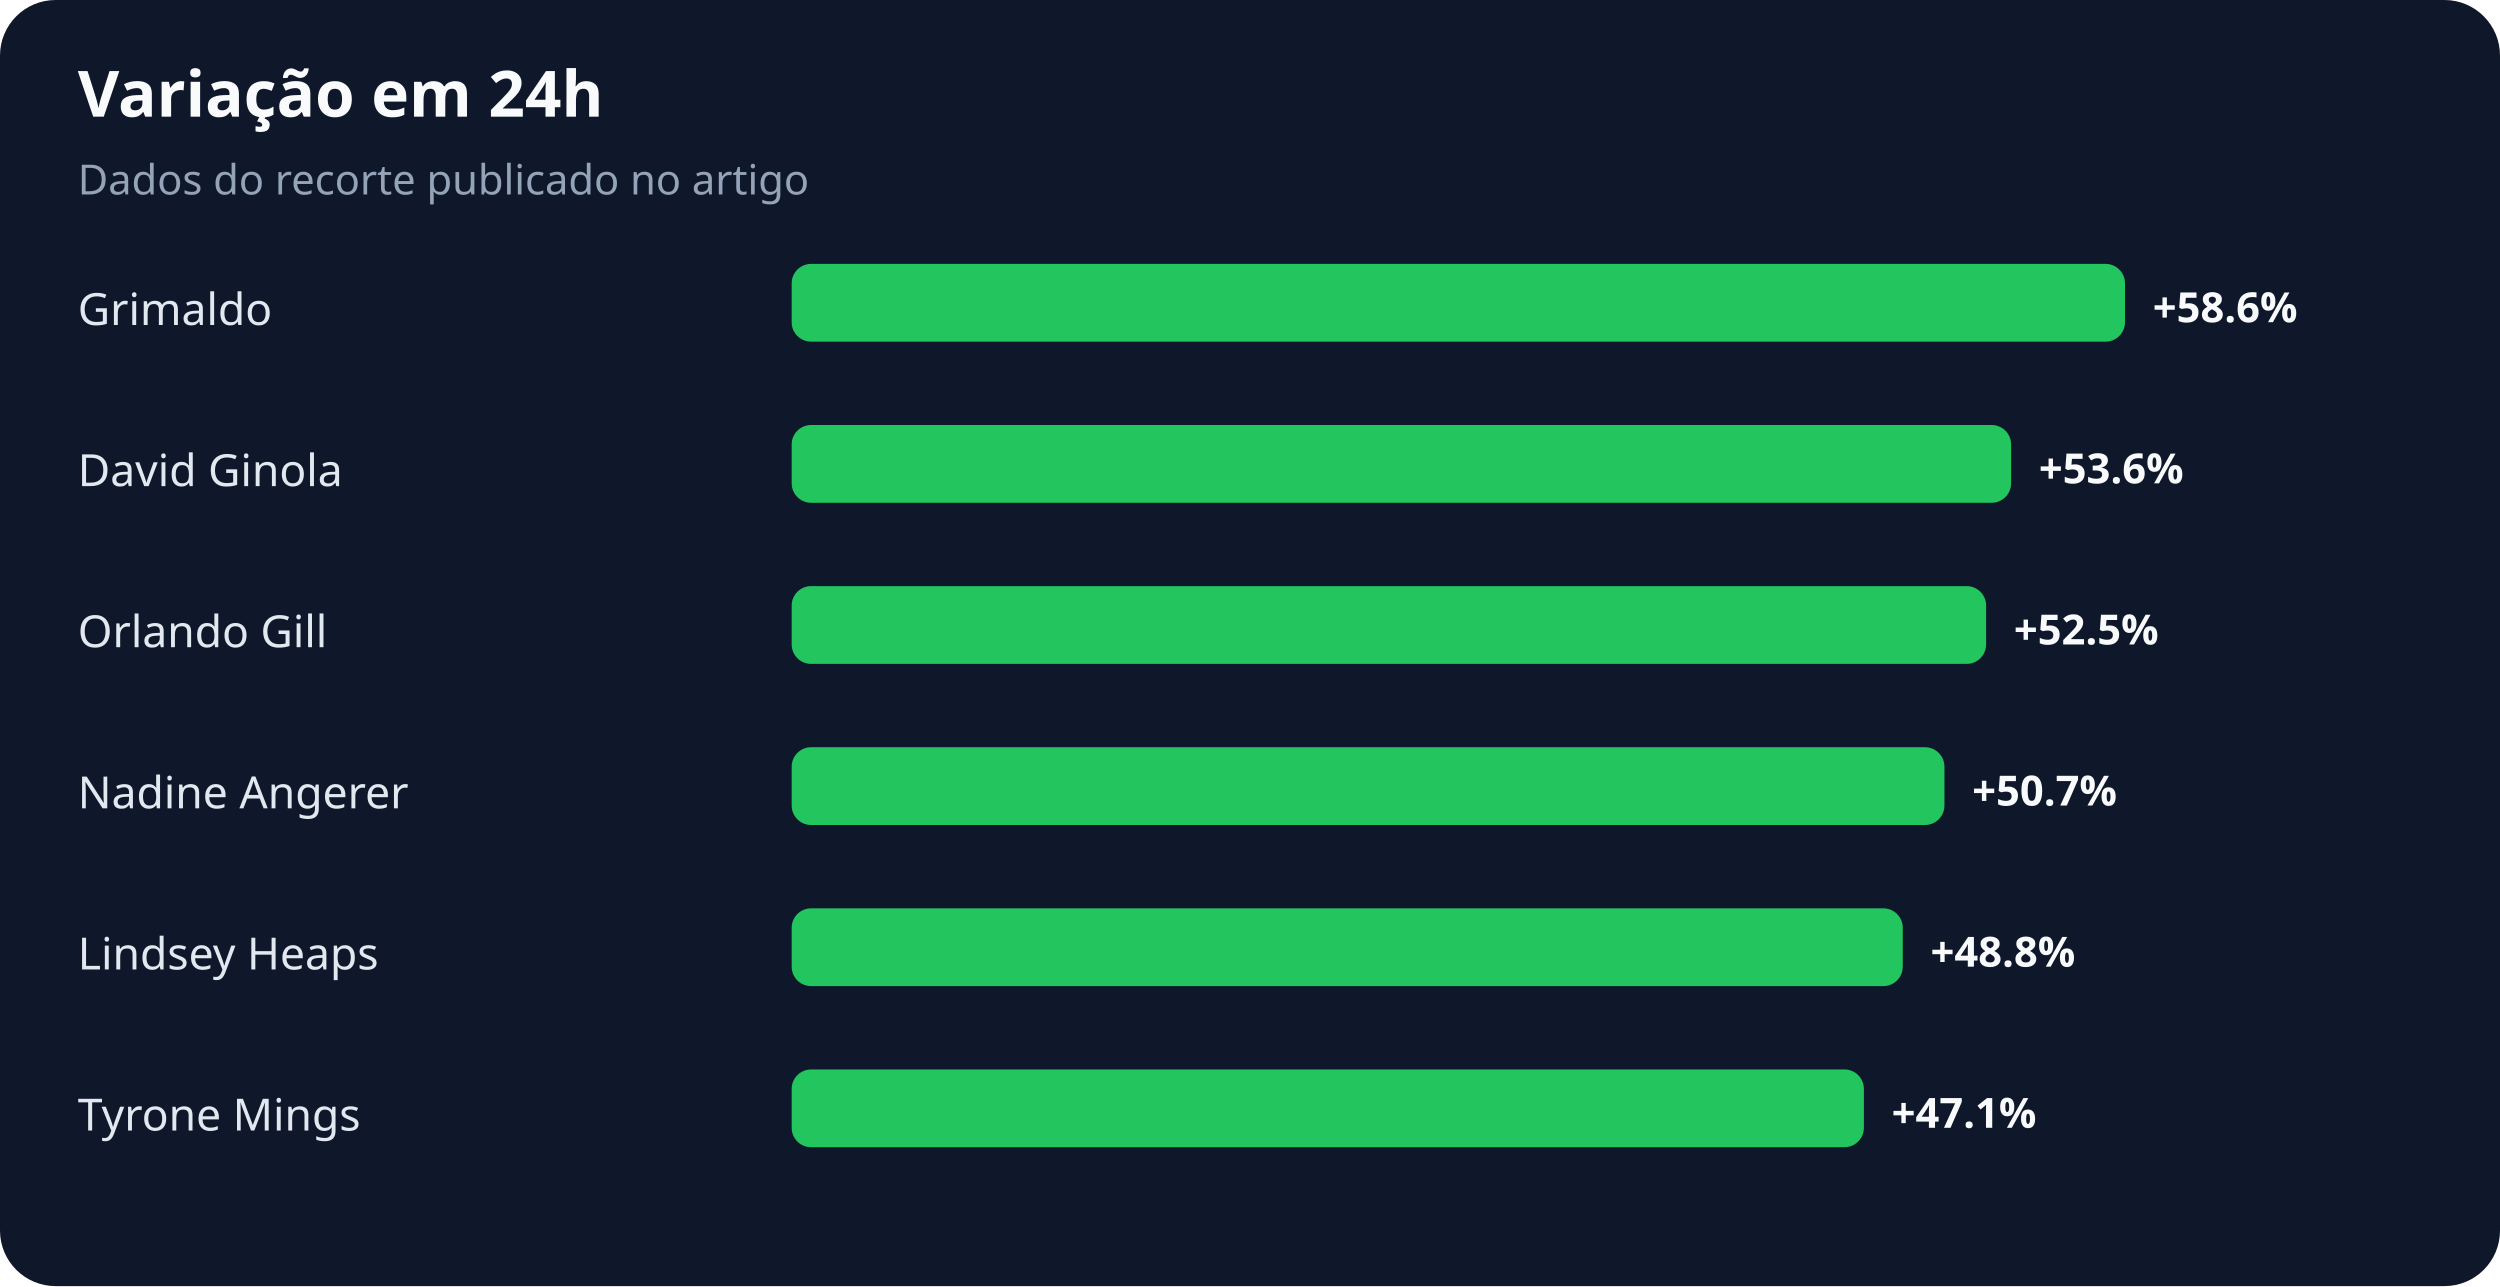
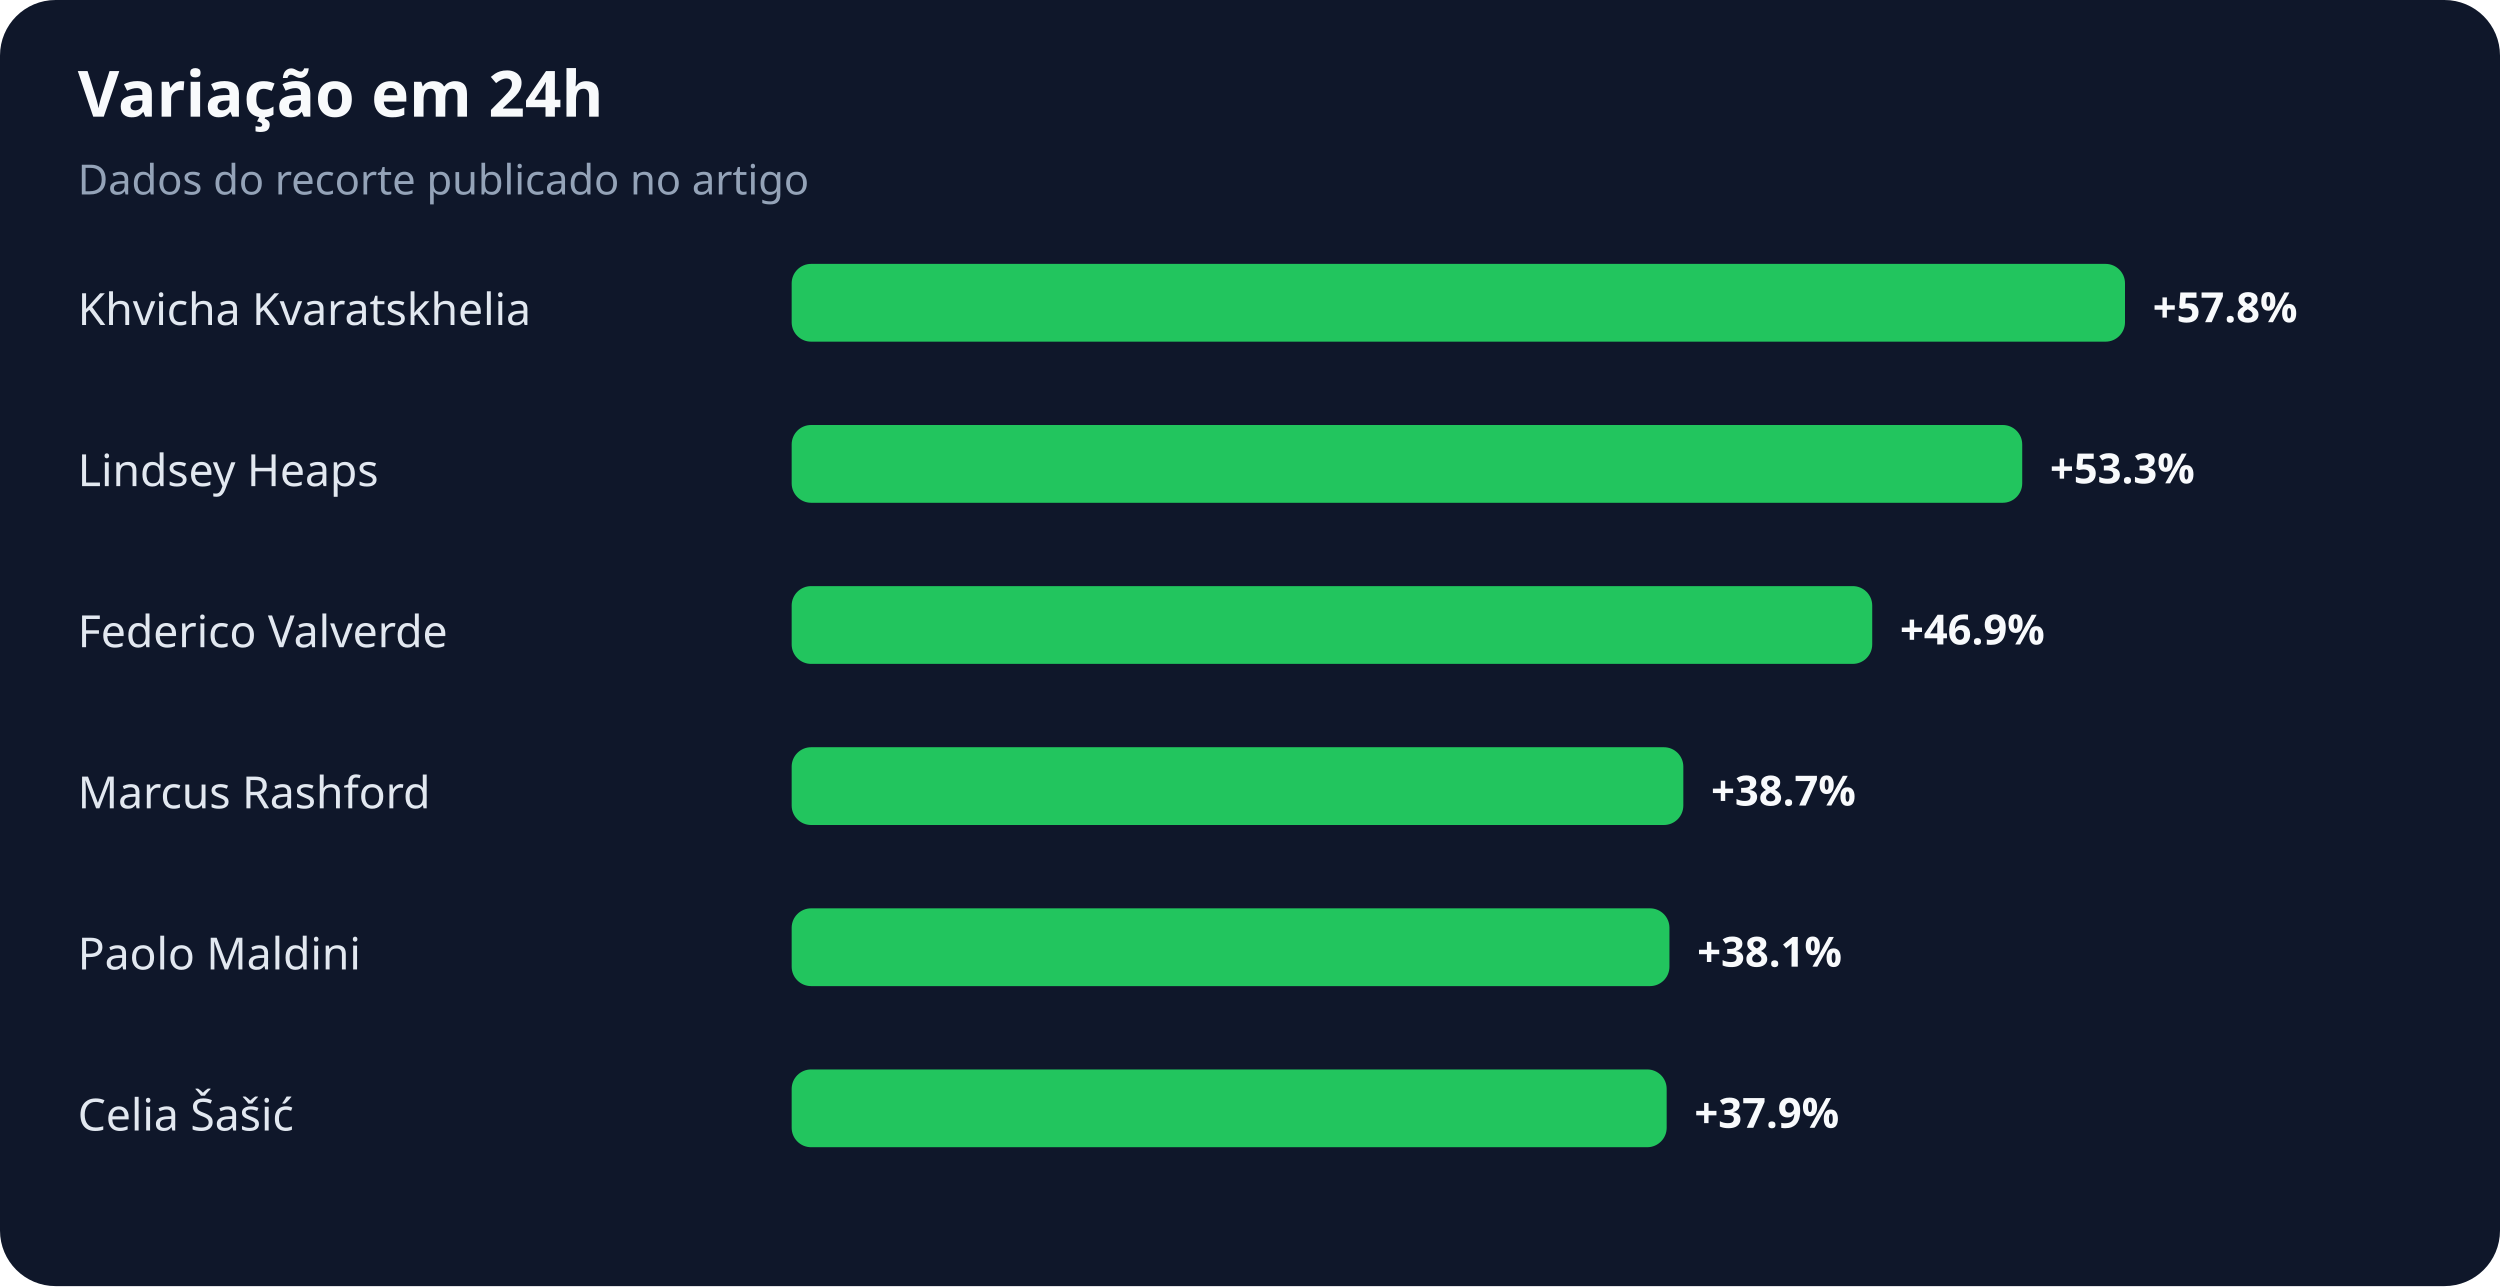
<svg xmlns="http://www.w3.org/2000/svg" width="900" height="463" viewBox="0 0 900 463" role="img" aria-labelledby="title desc">
  <rect width="100%" height="100%" rx="20" fill="#0f172a" />
  <text x="28" y="42" fill="#f8fafc" font-family="system-ui,sans-serif" font-size="23" font-weight="700">Variação em 24h</text>
  <text x="28" y="70" fill="#94a3b8" font-family="system-ui,sans-serif" font-size="15">Dados do recorte publicado no artigo</text>
-   <text x="28" y="117" fill="#e2e8f0" font-family="system-ui,sans-serif" font-size="16">Grimaldo</text>
+   <text x="28" y="117" fill="#e2e8f0" font-family="system-ui,sans-serif" font-size="16">Khvicha Kvaratskhelia</text>
  <rect x="285" y="95" width="480" height="28" rx="7" fill="#22c55e" />
-   <text x="775" y="116" fill="#f8fafc" font-family="system-ui,sans-serif" font-size="15" font-weight="700">+58.6%</text>
-   <text x="28" y="175" fill="#e2e8f0" font-family="system-ui,sans-serif" font-size="16">David Ginola</text>
-   <rect x="285" y="153" width="439" height="28" rx="7" fill="#22c55e" />
-   <text x="734" y="174" fill="#f8fafc" font-family="system-ui,sans-serif" font-size="15" font-weight="700">+53.6%</text>
-   <text x="28" y="233" fill="#e2e8f0" font-family="system-ui,sans-serif" font-size="16">Orlando Gill</text>
-   <rect x="285" y="211" width="430" height="28" rx="7" fill="#22c55e" />
-   <text x="725" y="232" fill="#f8fafc" font-family="system-ui,sans-serif" font-size="15" font-weight="700">+52.5%</text>
-   <text x="28" y="291" fill="#e2e8f0" font-family="system-ui,sans-serif" font-size="16">Nadine Angerer</text>
-   <rect x="285" y="269" width="415" height="28" rx="7" fill="#22c55e" />
-   <text x="710" y="290" fill="#f8fafc" font-family="system-ui,sans-serif" font-size="15" font-weight="700">+50.7%</text>
-   <text x="28" y="349" fill="#e2e8f0" font-family="system-ui,sans-serif" font-size="16">Lindsey Heaps</text>
-   <rect x="285" y="327" width="400" height="28" rx="7" fill="#22c55e" />
-   <text x="695" y="348" fill="#f8fafc" font-family="system-ui,sans-serif" font-size="15" font-weight="700">+48.8%</text>
-   <text x="28" y="407" fill="#e2e8f0" font-family="system-ui,sans-serif" font-size="16">Tyrone Mings</text>
-   <rect x="285" y="385" width="386" height="28" rx="7" fill="#22c55e" />
-   <text x="681" y="406" fill="#f8fafc" font-family="system-ui,sans-serif" font-size="15" font-weight="700">+47.1%</text>
+   <text x="775" y="116" fill="#f8fafc" font-family="system-ui,sans-serif" font-size="15" font-weight="700">+57.8%</text>
+   <text x="28" y="175" fill="#e2e8f0" font-family="system-ui,sans-serif" font-size="16">Lindsey Heaps</text>
+   <rect x="285" y="153" width="443" height="28" rx="7" fill="#22c55e" />
+   <text x="738" y="174" fill="#f8fafc" font-family="system-ui,sans-serif" font-size="15" font-weight="700">+53.3%</text>
+   <text x="28" y="233" fill="#e2e8f0" font-family="system-ui,sans-serif" font-size="16">Federico Valverde</text>
+   <rect x="285" y="211" width="389" height="28" rx="7" fill="#22c55e" />
+   <text x="684" y="232" fill="#f8fafc" font-family="system-ui,sans-serif" font-size="15" font-weight="700">+46.9%</text>
+   <text x="28" y="291" fill="#e2e8f0" font-family="system-ui,sans-serif" font-size="16">Marcus Rashford</text>
+   <rect x="285" y="269" width="321" height="28" rx="7" fill="#22c55e" />
+   <text x="616" y="290" fill="#f8fafc" font-family="system-ui,sans-serif" font-size="15" font-weight="700">+38.7%</text>
+   <text x="28" y="349" fill="#e2e8f0" font-family="system-ui,sans-serif" font-size="16">Paolo Maldini</text>
+   <rect x="285" y="327" width="316" height="28" rx="7" fill="#22c55e" />
+   <text x="611" y="348" fill="#f8fafc" font-family="system-ui,sans-serif" font-size="15" font-weight="700">+38.1%</text>
+   <text x="28" y="407" fill="#e2e8f0" font-family="system-ui,sans-serif" font-size="16">Celia Šašić</text>
+   <rect x="285" y="385" width="315" height="28" rx="7" fill="#22c55e" />
+   <text x="610" y="406" fill="#f8fafc" font-family="system-ui,sans-serif" font-size="15" font-weight="700">+37.9%</text>
</svg>
